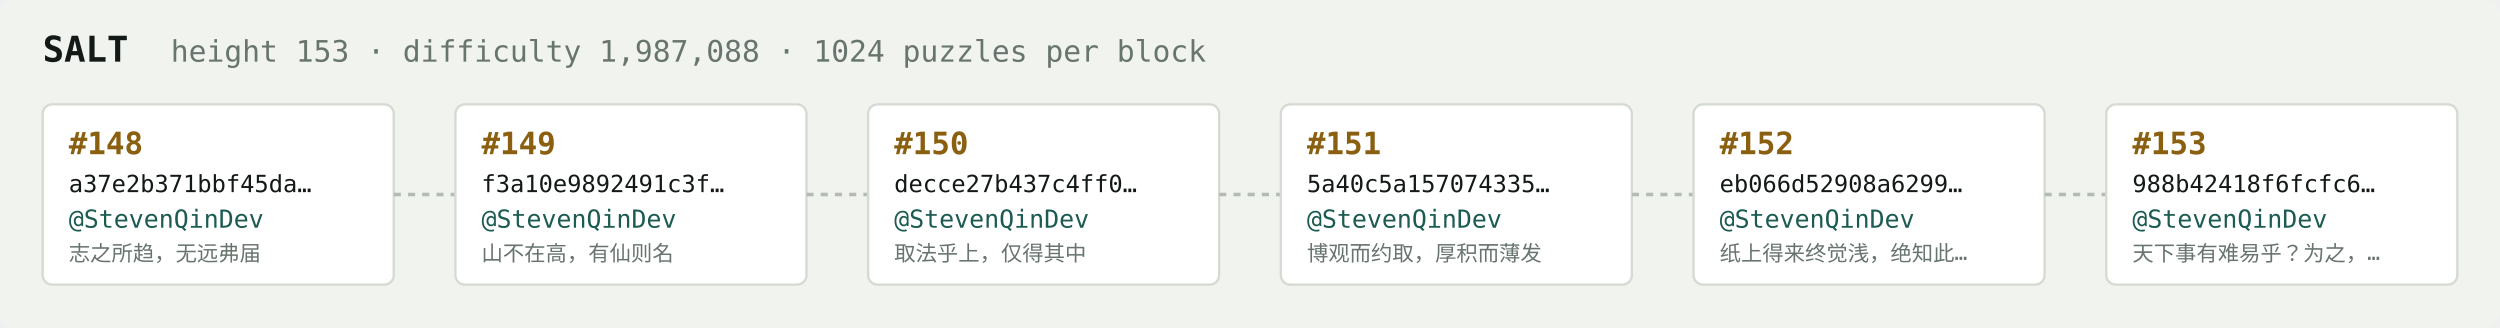
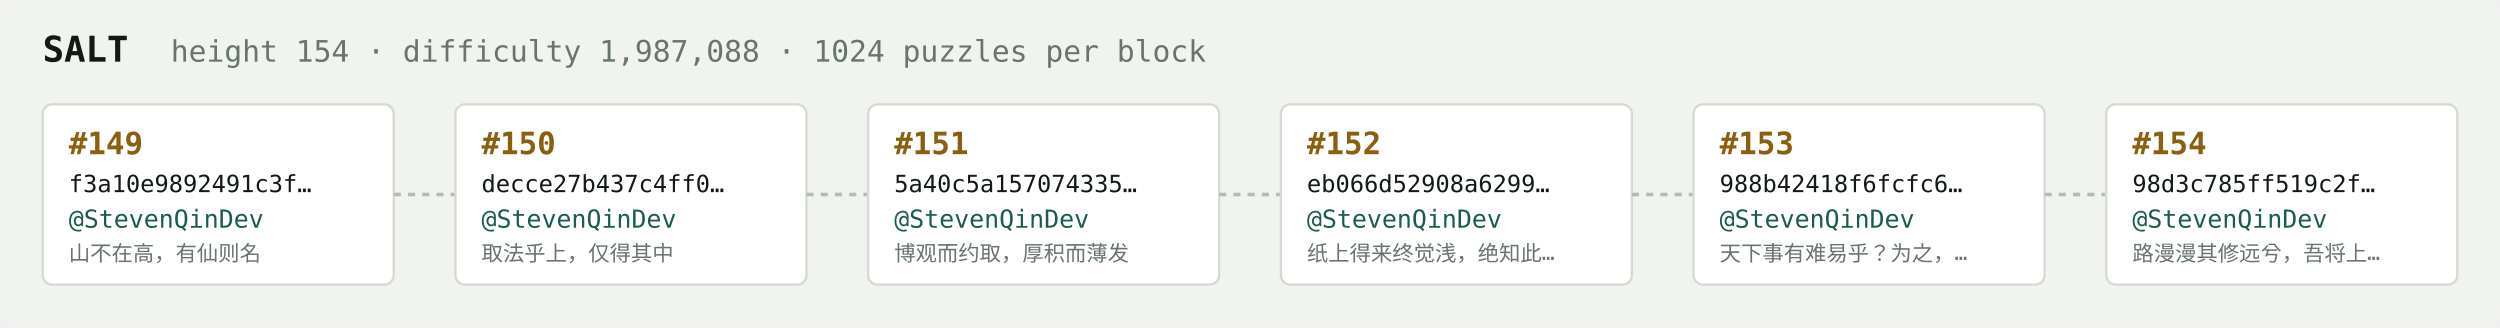
<svg xmlns="http://www.w3.org/2000/svg" width="1054" height="138" viewBox="0 0 1054 138" font-family="ui-monospace,SFMono-Regular,Menlo,monospace">
  <rect fill="#f1f3ef" width="1054" height="138" rx="6" />
  <text x="18" y="26" fill="#121916" font-size="15" font-weight="700">SALT</text>
-   <text x="72" y="26" fill="#68746e" font-size="12.5">height 153 · difficulty 1,987,088 · 1024 puzzles per block</text>
+   <text x="72" y="26" fill="#68746e" font-size="12.5">height 154 · difficulty 1,987,088 · 1024 puzzles per block</text>
  <rect x="18" y="44" width="148" height="76" rx="4" fill="#ffffff" stroke="#d5dbd2" stroke-width="1" />
-   <text x="29" y="65" fill="#8a5f10" font-size="13" font-weight="700">#148</text>
-   <text x="29" y="81" fill="#121916" font-size="10">a37e2b371bbf45da…</text>
+   <text x="29" y="65" fill="#8a5f10" font-size="13" font-weight="700">#149</text>
+   <text x="29" y="81" fill="#121916" font-size="10">f3a10e9892491c3f…</text>
  <text x="29" y="96" fill="#1c5b52" font-size="10.5">@StevenQinDev</text>
-   <text x="29" y="110" fill="#68746e" font-size="9">志之所趋，无远弗届</text>
+   <text x="29" y="110" fill="#68746e" font-size="9">山不在高，有仙则名</text>
  <line x1="166" y1="82.0" x2="192" y2="82.0" stroke="#b3bcb4" stroke-width="1.5" stroke-dasharray="3 3" />
  <rect x="192" y="44" width="148" height="76" rx="4" fill="#ffffff" stroke="#d5dbd2" stroke-width="1" />
-   <text x="203" y="65" fill="#8a5f10" font-size="13" font-weight="700">#149</text>
-   <text x="203" y="81" fill="#121916" font-size="10">f3a10e9892491c3f…</text>
+   <text x="203" y="65" fill="#8a5f10" font-size="13" font-weight="700">#150</text>
+   <text x="203" y="81" fill="#121916" font-size="10">decce27b437c4ff0…</text>
  <text x="203" y="96" fill="#1c5b52" font-size="10.5">@StevenQinDev</text>
-   <text x="203" y="110" fill="#68746e" font-size="9">山不在高，有仙则名</text>
+   <text x="203" y="110" fill="#68746e" font-size="9">取法乎上，仅得其中</text>
  <line x1="340" y1="82.0" x2="366" y2="82.0" stroke="#b3bcb4" stroke-width="1.5" stroke-dasharray="3 3" />
  <rect x="366" y="44" width="148" height="76" rx="4" fill="#ffffff" stroke="#d5dbd2" stroke-width="1" />
-   <text x="377" y="65" fill="#8a5f10" font-size="13" font-weight="700">#150</text>
-   <text x="377" y="81" fill="#121916" font-size="10">decce27b437c4ff0…</text>
+   <text x="377" y="65" fill="#8a5f10" font-size="13" font-weight="700">#151</text>
+   <text x="377" y="81" fill="#121916" font-size="10">5a40c5a157074335…</text>
  <text x="377" y="96" fill="#1c5b52" font-size="10.5">@StevenQinDev</text>
-   <text x="377" y="110" fill="#68746e" font-size="9">取法乎上，仅得其中</text>
+   <text x="377" y="110" fill="#68746e" font-size="9">博观而约取，厚积而薄发</text>
  <line x1="514" y1="82.0" x2="540" y2="82.0" stroke="#b3bcb4" stroke-width="1.5" stroke-dasharray="3 3" />
  <rect x="540" y="44" width="148" height="76" rx="4" fill="#ffffff" stroke="#d5dbd2" stroke-width="1" />
-   <text x="551" y="65" fill="#8a5f10" font-size="13" font-weight="700">#151</text>
-   <text x="551" y="81" fill="#121916" font-size="10">5a40c5a157074335…</text>
+   <text x="551" y="65" fill="#8a5f10" font-size="13" font-weight="700">#152</text>
+   <text x="551" y="81" fill="#121916" font-size="10">eb066d52908a6299…</text>
  <text x="551" y="96" fill="#1c5b52" font-size="10.5">@StevenQinDev</text>
-   <text x="551" y="110" fill="#68746e" font-size="9">博观而约取，厚积而薄发</text>
+   <text x="551" y="110" fill="#68746e" font-size="9">纸上得来终觉浅，绝知此…</text>
  <line x1="688" y1="82.0" x2="714" y2="82.0" stroke="#b3bcb4" stroke-width="1.5" stroke-dasharray="3 3" />
  <rect x="714" y="44" width="148" height="76" rx="4" fill="#ffffff" stroke="#d5dbd2" stroke-width="1" />
-   <text x="725" y="65" fill="#8a5f10" font-size="13" font-weight="700">#152</text>
-   <text x="725" y="81" fill="#121916" font-size="10">eb066d52908a6299…</text>
+   <text x="725" y="65" fill="#8a5f10" font-size="13" font-weight="700">#153</text>
+   <text x="725" y="81" fill="#121916" font-size="10">988b42418f6fcfc6…</text>
  <text x="725" y="96" fill="#1c5b52" font-size="10.5">@StevenQinDev</text>
-   <text x="725" y="110" fill="#68746e" font-size="9">纸上得来终觉浅，绝知此…</text>
+   <text x="725" y="110" fill="#68746e" font-size="9">天下事有难易乎？为之，…</text>
  <line x1="862" y1="82.0" x2="888" y2="82.0" stroke="#b3bcb4" stroke-width="1.5" stroke-dasharray="3 3" />
  <rect x="888" y="44" width="148" height="76" rx="4" fill="#ffffff" stroke="#d5dbd2" stroke-width="1" />
-   <text x="899" y="65" fill="#8a5f10" font-size="13" font-weight="700">#153</text>
-   <text x="899" y="81" fill="#121916" font-size="10">988b42418f6fcfc6…</text>
+   <text x="899" y="65" fill="#8a5f10" font-size="13" font-weight="700">#154</text>
+   <text x="899" y="81" fill="#121916" font-size="10">98d3c785ff519c2f…</text>
  <text x="899" y="96" fill="#1c5b52" font-size="10.5">@StevenQinDev</text>
-   <text x="899" y="110" fill="#68746e" font-size="9">天下事有难易乎？为之，…</text>
+   <text x="899" y="110" fill="#68746e" font-size="9">路漫漫其修远兮，吾将上…</text>
</svg>
